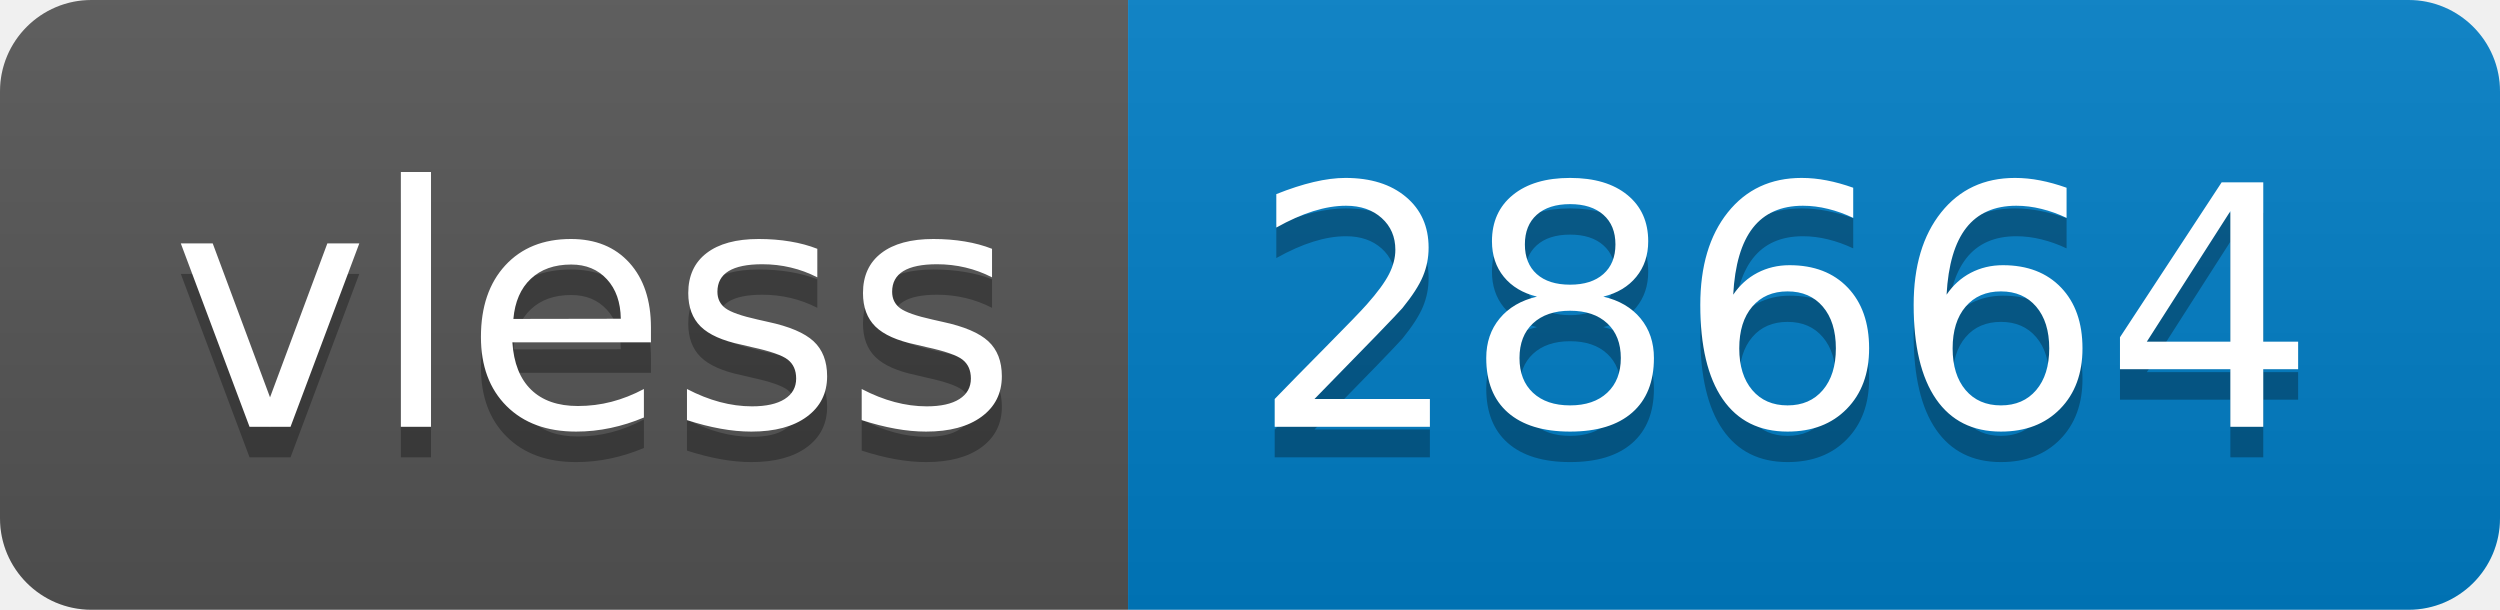
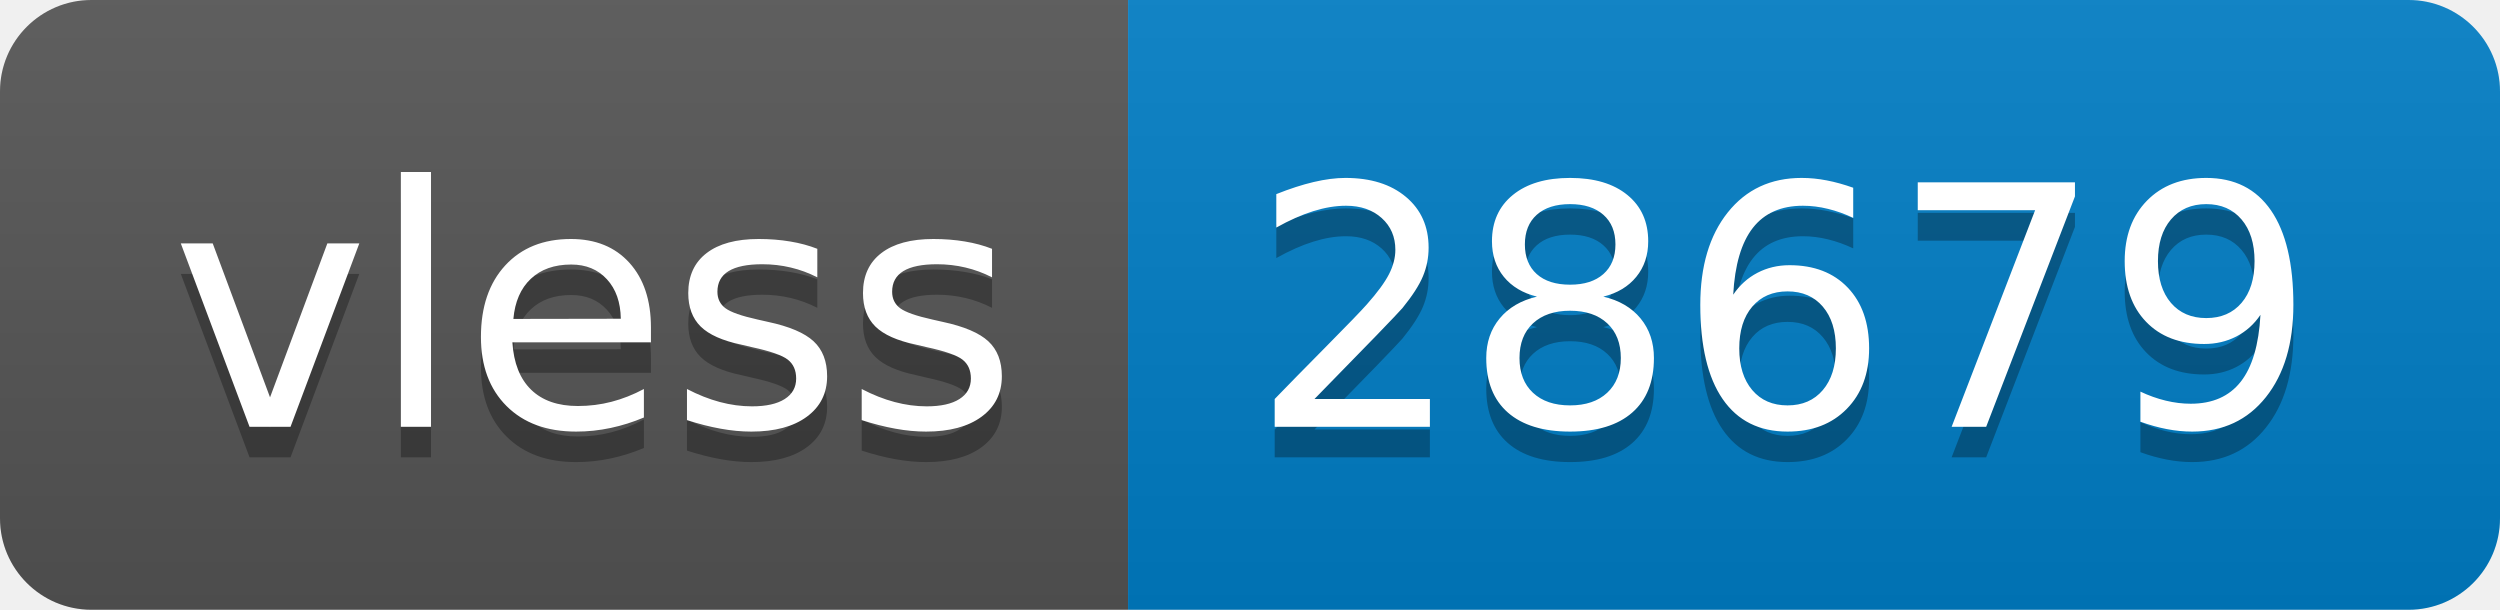
- <svg xmlns="http://www.w3.org/2000/svg" width="82" height="20" role="img" aria-label="vless: 28664">
+ <svg xmlns="http://www.w3.org/2000/svg" width="82" height="20" role="img" aria-label="vless: 28679">
  <linearGradient id="s" x2="0" y2="100%">
    <stop offset="0" stop-color="#bbb" stop-opacity=".1" />
    <stop offset="1" stop-opacity=".1" />
  </linearGradient>
  <clipPath id="r">
    <rect width="82" height="20" rx="3" fill="#fff" />
  </clipPath>
  <g clip-path="url(#r)">
    <rect width="37" height="20" fill="#555" />
    <rect x="37" width="45" height="20" fill="#007ec6" />
    <rect width="82" height="20" fill="url(#s)" />
  </g>
  <g fill="#fff" text-anchor="middle" font-family="Verdana,Geneva,DejaVu Sans,sans-serif" text-rendering="geometricPrecision" font-size="110">
    <text aria-hidden="true" x="195" y="150" fill="#010101" fill-opacity=".3" transform="scale(.1)" textLength="270">vless</text>
    <text x="195" y="140" transform="scale(.1)" fill="#fff" textLength="270">vless</text>
-     <text aria-hidden="true" x="585" y="150" fill="#010101" fill-opacity=".3" transform="scale(.1)" textLength="350">28664</text>
-     <text x="585" y="140" transform="scale(.1)" fill="#fff" textLength="350">28664</text>
+     <text aria-hidden="true" x="585" y="150" fill="#010101" fill-opacity=".3" transform="scale(.1)" textLength="350">28679</text>
+     <text x="585" y="140" transform="scale(.1)" fill="#fff" textLength="350">28679</text>
  </g>
</svg>
